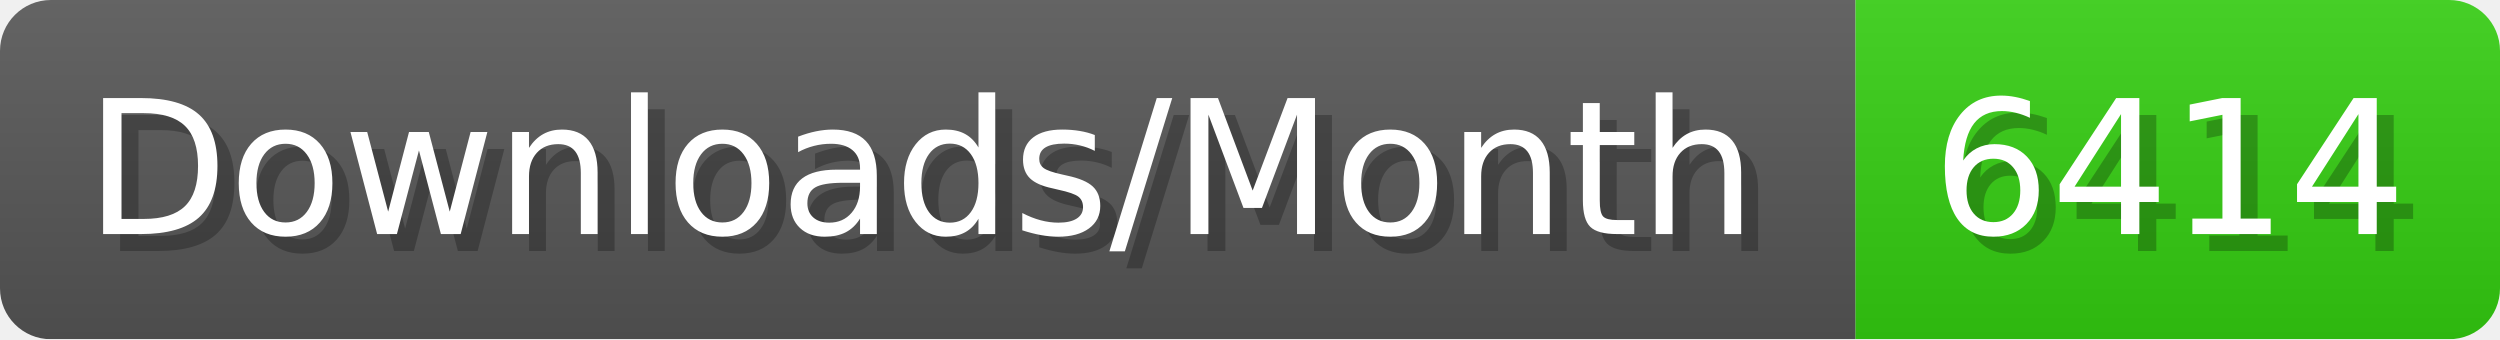
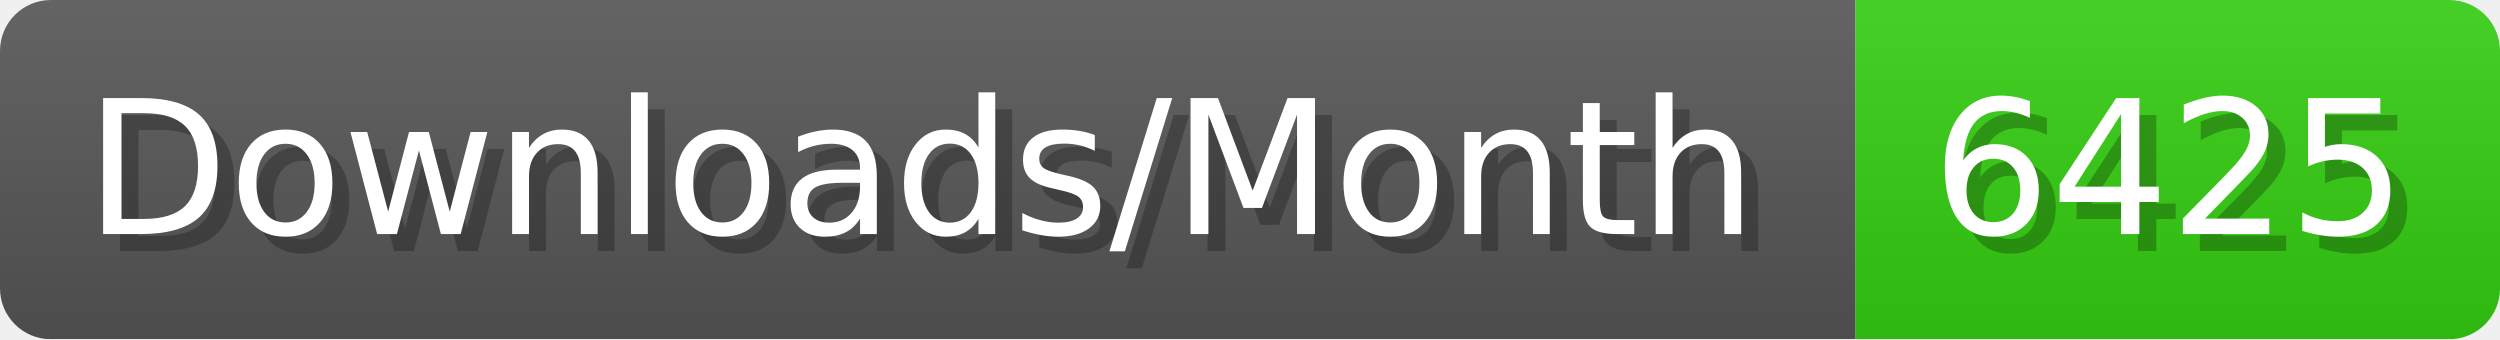
- <svg xmlns="http://www.w3.org/2000/svg" width="147.4" height="20" viewBox="0 0 1474 200" role="img" aria-label="Downloads/Month: 6414">
+ <svg xmlns="http://www.w3.org/2000/svg" width="147.4" height="20" viewBox="0 0 1474 200" role="img" aria-label="Downloads/Month: 6425">
  <linearGradient id="YlXUI" x2="0" y2="100%">
    <stop offset="0" stop-opacity=".1" stop-color="#EEE" />
    <stop offset="1" stop-opacity=".1" />
  </linearGradient>
  <mask id="JHhop">
    <rect width="1474" height="200" rx="30" fill="#FFF" />
  </mask>
  <g mask="url(#JHhop)">
    <rect width="1094" height="200" fill="#555" />
    <rect width="380" height="200" fill="#3C1" x="1094" />
    <rect width="1474" height="200" fill="url(#YlXUI)" />
  </g>
  <g aria-hidden="true" fill="#fff" text-anchor="start" font-family="Verdana,DejaVu Sans,sans-serif" font-size="110">
    <text x="60" y="148" textLength="994" fill="#000" opacity="0.25">Downloads/Month</text>
    <text x="50" y="138" textLength="994">Downloads/Month</text>
-     <text x="1149" y="148" textLength="280" fill="#000" opacity="0.25">6414</text>
-     <text x="1139" y="138" textLength="280">6414</text>
+     <text x="1149" y="148" textLength="280" fill="#000" opacity="0.25">6425</text>
+     <text x="1139" y="138" textLength="280">6425</text>
  </g>
</svg>
